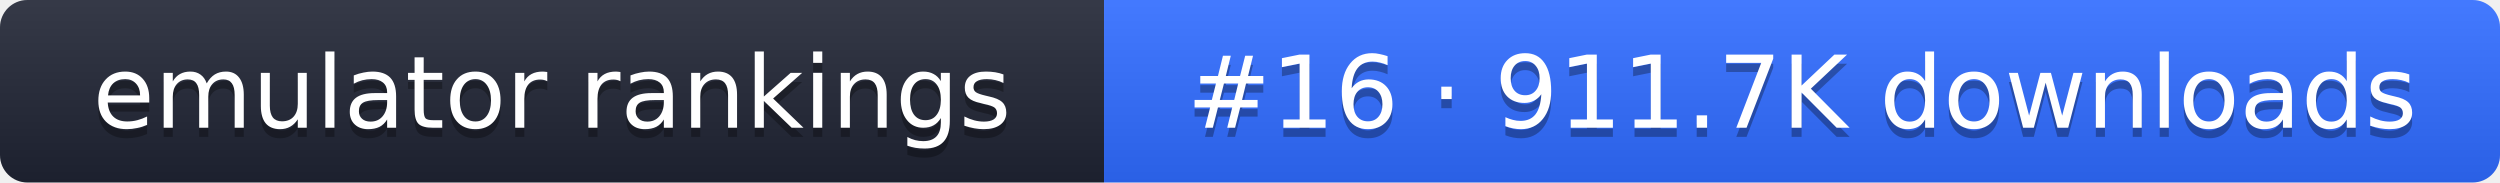
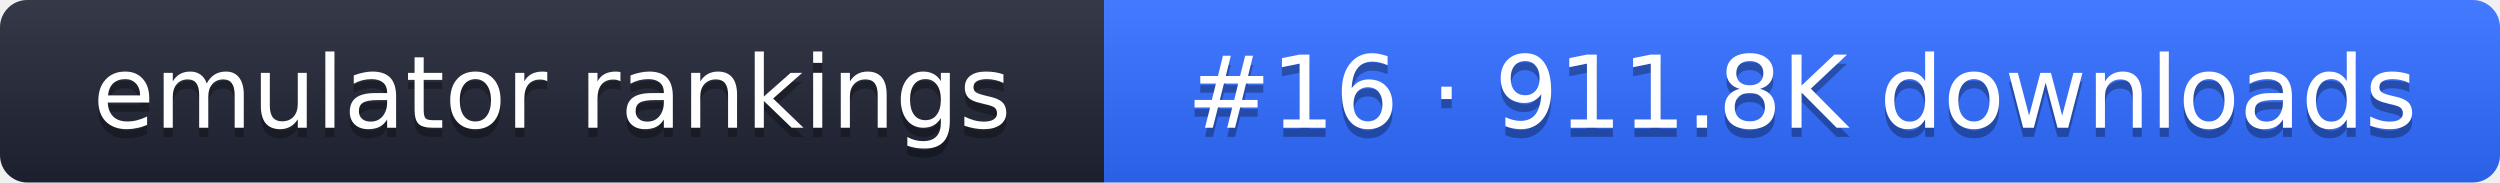
- <svg xmlns="http://www.w3.org/2000/svg" width="274" height="20" role="img" aria-label="emulator rankings: #16 · 911.7K downloads">
+ <svg xmlns="http://www.w3.org/2000/svg" width="274" height="20" role="img" aria-label="emulator rankings: #16 · 911.8K downloads">
  <linearGradient id="g" x2="0" y2="100%">
    <stop offset="0" stop-color="#fff" stop-opacity=".1" />
    <stop offset="1" stop-opacity=".1" />
  </linearGradient>
  <clipPath id="r">
    <rect width="274" height="20" rx="3" fill="#fff" />
  </clipPath>
  <g clip-path="url(#r)">
    <rect width="121" height="20" fill="#1f2433" />
    <rect x="121" width="153" height="20" fill="#2f6bff" />
    <rect width="274" height="20" fill="url(#g)" />
  </g>
  <g fill="#fff" text-anchor="middle" font-family="Verdana,DejaVu Sans,sans-serif" font-size="11">
    <text x="60.5" y="15" fill="#010101" fill-opacity=".3">emulator rankings</text>
    <text x="60.5" y="14">emulator rankings</text>
-     <text x="197.5" y="15" fill="#010101" fill-opacity=".3">#16 · 911.7K downloads</text>
-     <text x="197.5" y="14">#16 · 911.7K downloads</text>
+     <text x="197.5" y="15" fill="#010101" fill-opacity=".3">#16 · 911.8K downloads</text>
+     <text x="197.5" y="14">#16 · 911.8K downloads</text>
  </g>
</svg>
